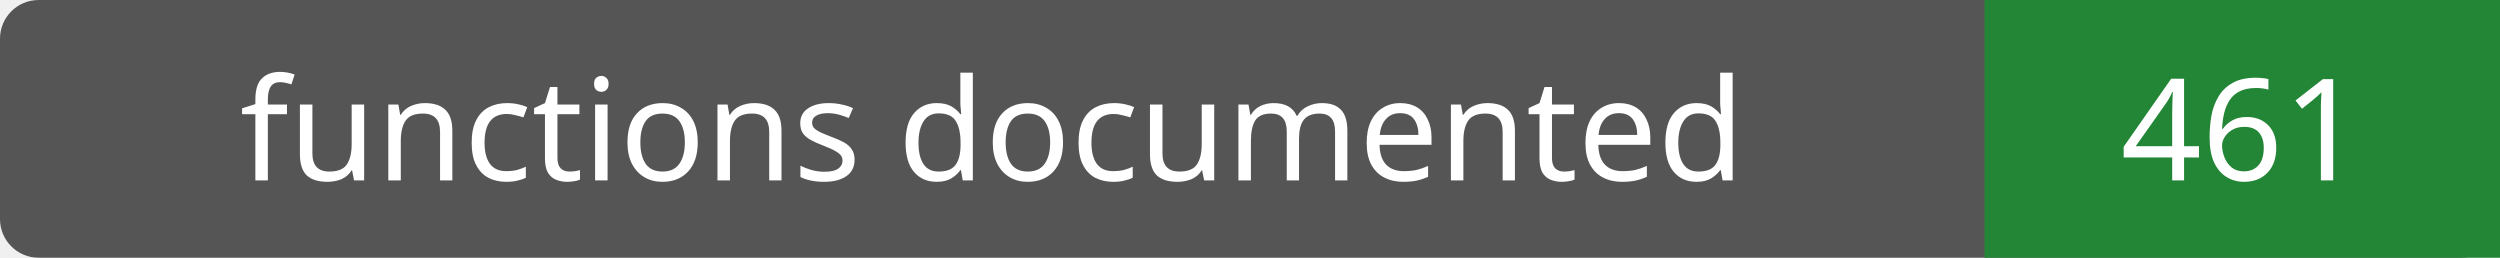
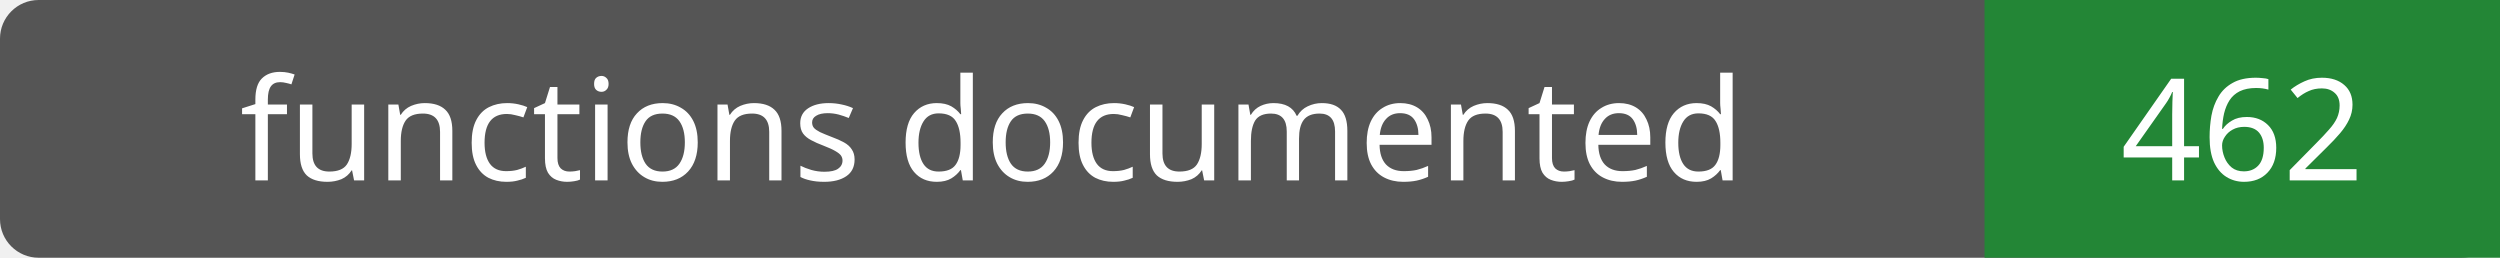
- <svg xmlns="http://www.w3.org/2000/svg" width="194" height="20" role="img" aria-label="functions documented: 461">
+ <svg xmlns="http://www.w3.org/2000/svg" width="194" height="20" role="img" aria-label="functions documented: 462">
  <rect width="194" height="20" rx="3" fill="#555" />
  <path fill="#238636" d="M154 0h40v20H154z" />
  <g fill="#fff" text-anchor="middle" font-family="Verdana,sans-serif" font-size="11">
    <text x="77.0" y="14">functions documented</text>
-     <text x="174.0" y="14">461</text>
+     <text x="174.0" y="14">462</text>
  </g>
</svg>
